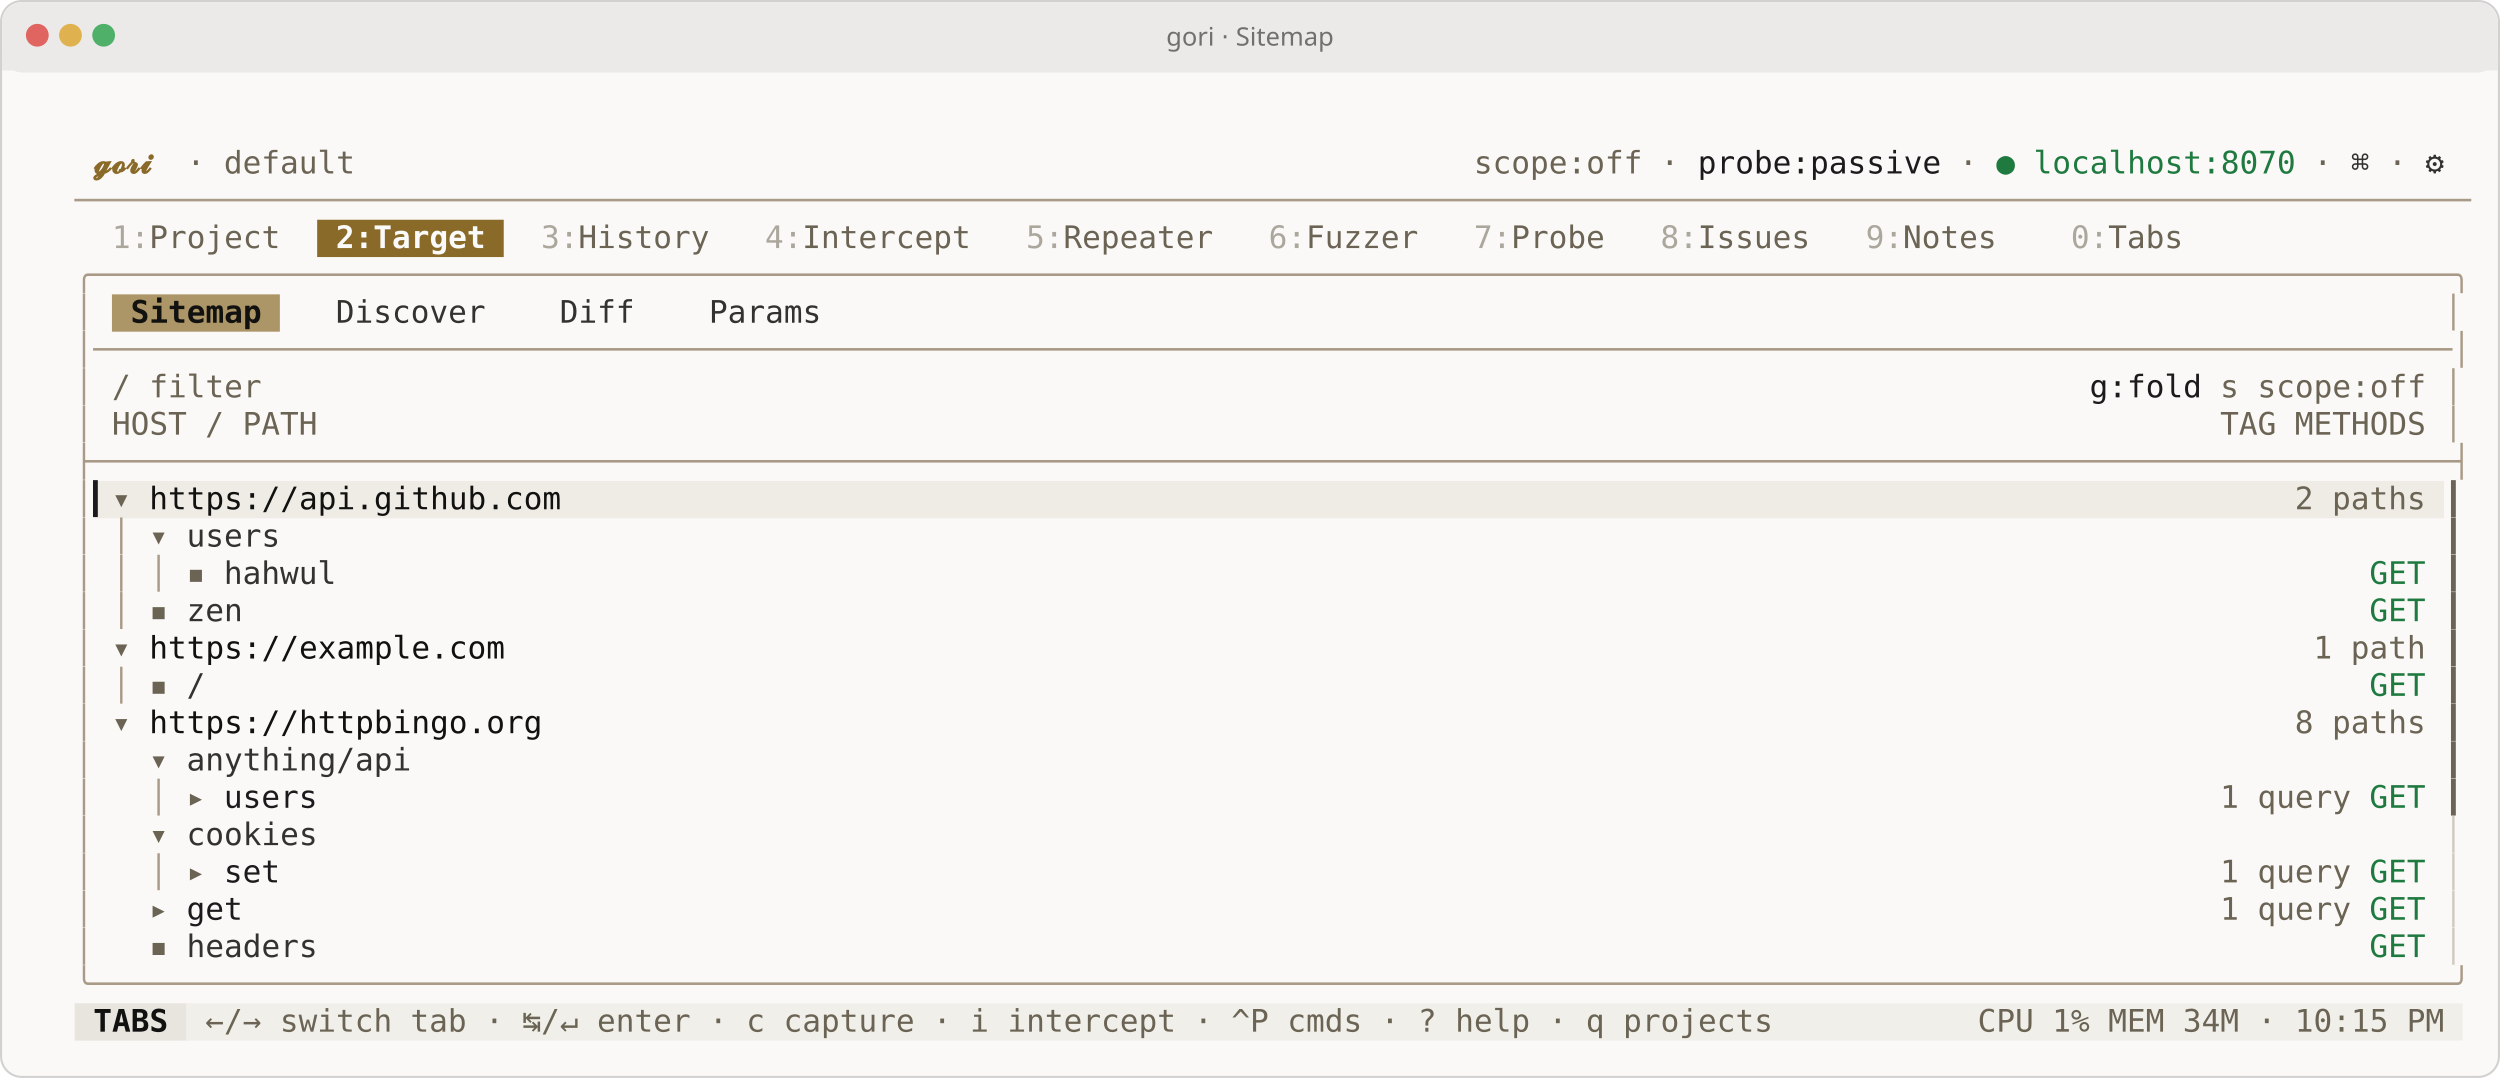
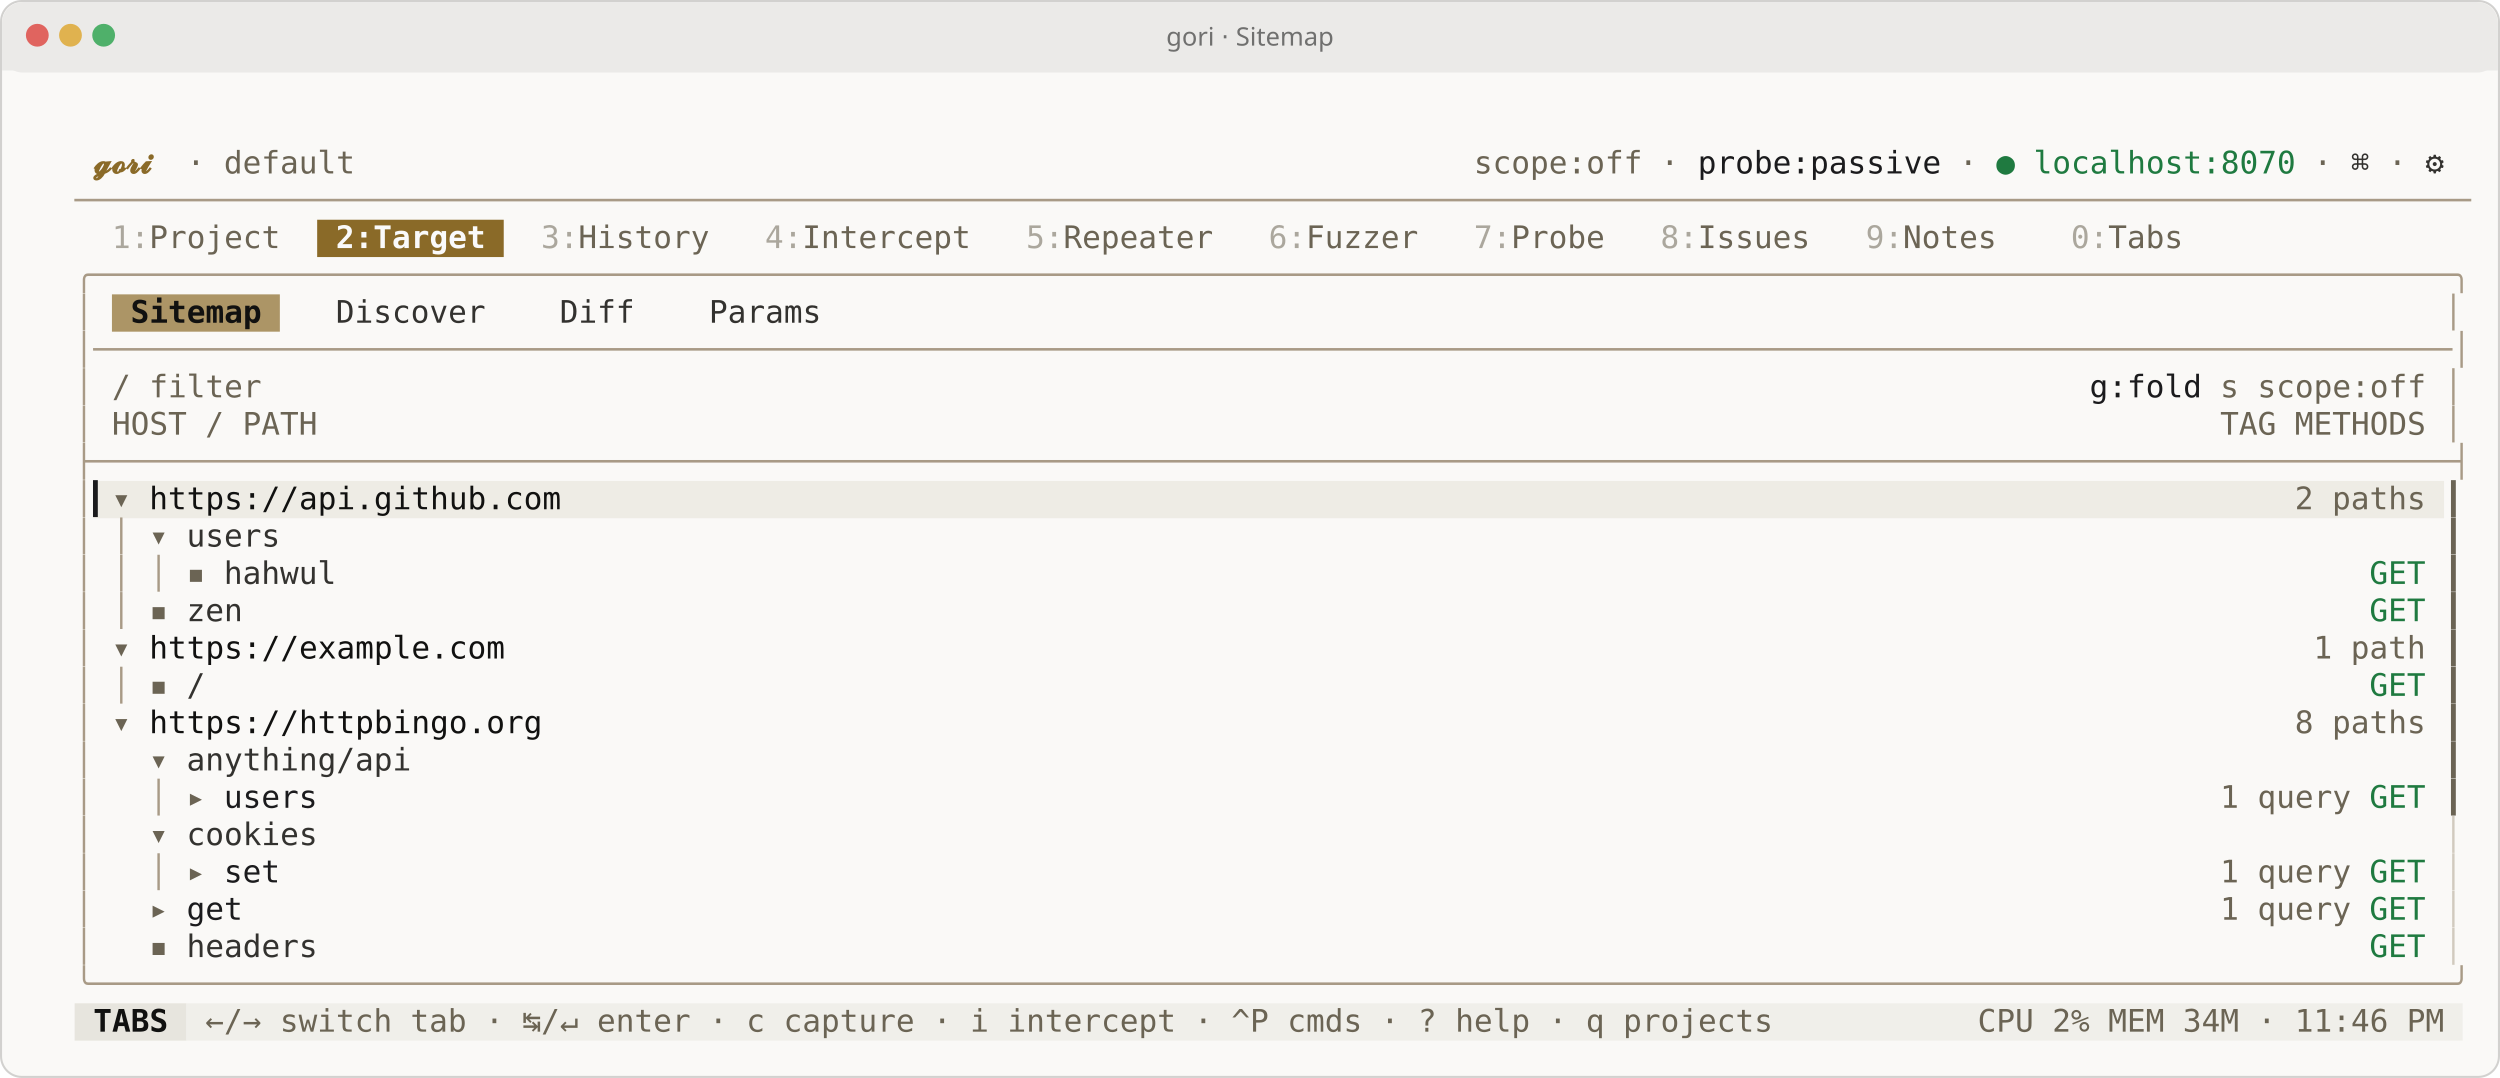
<svg xmlns="http://www.w3.org/2000/svg" width="1206" height="520" viewBox="0 0 1206.0 520.0" font-family="ui-monospace,'SF Mono','JetBrains Mono',Menlo,Consolas,monospace" font-size="15.0px" role="img" aria-label="gori · Sitemap">
  <rect x="0.5" y="0.5" width="1205.0" height="519.0" rx="10" ry="10" fill="#faf9f7" stroke="#d2d1cf" stroke-width="1" />
  <rect x="1" y="1" width="1204.0" height="34.0" rx="10" ry="10" fill="#ebeae8" />
  <rect x="1" y="24.0" width="1204.0" height="10" fill="#ebeae8" />
  <circle cx="18.0" cy="17.0" r="5.5" fill="#e0645f" />
  <circle cx="34.0" cy="17.0" r="5.5" fill="#e0b24f" />
  <circle cx="50.0" cy="17.0" r="5.5" fill="#4fb06a" />
  <text x="603.0" y="22.0" text-anchor="middle" fill="#70706f" font-family="'Apple Symbols','Segoe UI Symbol','Cambria Math','STIX Two Math','Noto Sans Math','DejaVu Sans',ui-monospace,'SF Mono','JetBrains Mono',Menlo,Consolas,monospace" font-size="12.3px">gori · Sitemap</text>
  <rect x="153.00" y="106.00" width="90.00" height="18.00" fill="#8a6a28" />
  <rect x="54.00" y="142.00" width="81.00" height="18.00" fill="#ac9566" />
  <rect x="45.00" y="232.00" width="1134.00" height="18.00" fill="#eeece5" />
  <rect x="36.00" y="484.00" width="54.00" height="18.00" fill="#e7e5de" />
  <rect x="90.00" y="484.00" width="1098.00" height="18.00" fill="#f0efea" />
  <text x="45.00" y="83.68" textLength="36.00" lengthAdjust="spacingAndGlyphs" fill="#8a6a28" font-weight="700" xml:space="preserve">𝓰𝓸𝓻𝓲</text>
  <text x="90.00" y="83.68" textLength="9.00" lengthAdjust="spacingAndGlyphs" fill="#6b6454" xml:space="preserve">·</text>
  <text x="108.00" y="83.68" textLength="63.00" lengthAdjust="spacingAndGlyphs" fill="#6b6454" xml:space="preserve">default</text>
  <text x="711.00" y="83.68" textLength="81.00" lengthAdjust="spacingAndGlyphs" fill="#6b6454" xml:space="preserve">scope:off</text>
  <text x="801.00" y="83.68" textLength="9.00" lengthAdjust="spacingAndGlyphs" fill="#6b6454" xml:space="preserve">·</text>
  <text x="819.00" y="83.68" textLength="117.00" lengthAdjust="spacingAndGlyphs" fill="#1b1b1d" xml:space="preserve">probe:passive</text>
  <text x="945.00" y="83.68" textLength="9.00" lengthAdjust="spacingAndGlyphs" fill="#6b6454" xml:space="preserve">·</text>
  <text x="963.00" y="83.68" textLength="9.00" lengthAdjust="spacingAndGlyphs" fill="#1f7a40" xml:space="preserve">●</text>
  <text x="981.00" y="83.68" textLength="126.00" lengthAdjust="spacingAndGlyphs" fill="#1f7a40" xml:space="preserve">localhost:8070</text>
  <text x="1116.00" y="83.68" textLength="9.00" lengthAdjust="spacingAndGlyphs" fill="#6b6454" xml:space="preserve">·</text>
  <text x="1134.00" y="83.68" textLength="9.00" lengthAdjust="spacingAndGlyphs" fill="#33322f" xml:space="preserve">⌘</text>
  <text x="1152.00" y="83.68" textLength="9.00" lengthAdjust="spacingAndGlyphs" fill="#6b6454" xml:space="preserve">·</text>
  <text x="1170.00" y="83.68" textLength="9.00" lengthAdjust="spacingAndGlyphs" fill="#33322f" xml:space="preserve">⚙</text>
  <text x="36.00" y="101.68" textLength="1152.00" lengthAdjust="spacingAndGlyphs" fill="#a89a86" xml:space="preserve">────────────────────────────────────────────────────────────────────────────────────────────────────────────────────────────────</text>
  <text x="54.00" y="119.68" textLength="18.00" lengthAdjust="spacingAndGlyphs" fill="#aba79d" xml:space="preserve">1:</text>
  <text x="72.00" y="119.68" textLength="63.00" lengthAdjust="spacingAndGlyphs" fill="#6b6454" xml:space="preserve">Project</text>
  <text x="162.00" y="119.68" textLength="72.00" lengthAdjust="spacingAndGlyphs" fill="#fafafa" font-weight="700" xml:space="preserve">2:Target</text>
  <text x="261.00" y="119.68" textLength="18.00" lengthAdjust="spacingAndGlyphs" fill="#aba79d" xml:space="preserve">3:</text>
  <text x="279.00" y="119.68" textLength="63.00" lengthAdjust="spacingAndGlyphs" fill="#6b6454" xml:space="preserve">History</text>
  <text x="369.00" y="119.68" textLength="18.00" lengthAdjust="spacingAndGlyphs" fill="#aba79d" xml:space="preserve">4:</text>
  <text x="387.00" y="119.68" textLength="81.00" lengthAdjust="spacingAndGlyphs" fill="#6b6454" xml:space="preserve">Intercept</text>
  <text x="495.00" y="119.68" textLength="18.00" lengthAdjust="spacingAndGlyphs" fill="#aba79d" xml:space="preserve">5:</text>
  <text x="513.00" y="119.68" textLength="72.00" lengthAdjust="spacingAndGlyphs" fill="#6b6454" xml:space="preserve">Repeater</text>
  <text x="612.00" y="119.68" textLength="18.00" lengthAdjust="spacingAndGlyphs" fill="#aba79d" xml:space="preserve">6:</text>
  <text x="630.00" y="119.68" textLength="54.00" lengthAdjust="spacingAndGlyphs" fill="#6b6454" xml:space="preserve">Fuzzer</text>
  <text x="711.00" y="119.68" textLength="18.00" lengthAdjust="spacingAndGlyphs" fill="#aba79d" xml:space="preserve">7:</text>
  <text x="729.00" y="119.68" textLength="45.00" lengthAdjust="spacingAndGlyphs" fill="#6b6454" xml:space="preserve">Probe</text>
  <text x="801.00" y="119.68" textLength="18.00" lengthAdjust="spacingAndGlyphs" fill="#aba79d" xml:space="preserve">8:</text>
  <text x="819.00" y="119.68" textLength="54.00" lengthAdjust="spacingAndGlyphs" fill="#6b6454" xml:space="preserve">Issues</text>
  <text x="900.00" y="119.68" textLength="18.00" lengthAdjust="spacingAndGlyphs" fill="#aba79d" xml:space="preserve">9:</text>
  <text x="918.00" y="119.68" textLength="45.00" lengthAdjust="spacingAndGlyphs" fill="#6b6454" xml:space="preserve">Notes</text>
  <text x="999.00" y="119.68" textLength="18.00" lengthAdjust="spacingAndGlyphs" fill="#aba79d" xml:space="preserve">0:</text>
  <text x="1017.00" y="119.68" textLength="36.00" lengthAdjust="spacingAndGlyphs" fill="#6b6454" xml:space="preserve">Tabs</text>
  <text x="36.00" y="137.68" textLength="1152.00" lengthAdjust="spacingAndGlyphs" fill="#a89a86" xml:space="preserve">╭──────────────────────────────────────────────────────────────────────────────────────────────────────────────────────────────╮</text>
  <text x="36.00" y="155.68" textLength="9.00" lengthAdjust="spacingAndGlyphs" fill="#a89a86" xml:space="preserve">│</text>
  <text x="63.00" y="155.68" textLength="63.00" lengthAdjust="spacingAndGlyphs" fill="#111110" font-weight="700" xml:space="preserve">Sitemap</text>
  <text x="162.00" y="155.68" textLength="72.00" lengthAdjust="spacingAndGlyphs" fill="#33322f" xml:space="preserve">Discover</text>
  <text x="270.00" y="155.68" textLength="36.00" lengthAdjust="spacingAndGlyphs" fill="#33322f" xml:space="preserve">Diff</text>
  <text x="342.00" y="155.68" textLength="54.00" lengthAdjust="spacingAndGlyphs" fill="#33322f" xml:space="preserve">Params</text>
  <text x="1179.00" y="155.68" textLength="9.00" lengthAdjust="spacingAndGlyphs" fill="#a89a86" xml:space="preserve">│</text>
  <text x="36.00" y="173.68" textLength="1152.00" lengthAdjust="spacingAndGlyphs" fill="#a89a86" xml:space="preserve">│──────────────────────────────────────────────────────────────────────────────────────────────────────────────────────────────│</text>
  <text x="36.00" y="191.68" textLength="9.00" lengthAdjust="spacingAndGlyphs" fill="#a89a86" xml:space="preserve">│</text>
  <text x="54.00" y="191.68" textLength="9.00" lengthAdjust="spacingAndGlyphs" fill="#6b6454" xml:space="preserve">/</text>
  <text x="72.00" y="191.68" textLength="54.00" lengthAdjust="spacingAndGlyphs" fill="#6b6454" xml:space="preserve">filter</text>
  <text x="1008.00" y="191.68" textLength="54.00" lengthAdjust="spacingAndGlyphs" fill="#1b1b1d" xml:space="preserve">g:fold</text>
  <text x="1071.00" y="191.68" textLength="9.00" lengthAdjust="spacingAndGlyphs" fill="#6b6454" xml:space="preserve">s</text>
  <text x="1089.00" y="191.68" textLength="81.00" lengthAdjust="spacingAndGlyphs" fill="#6b6454" xml:space="preserve">scope:off</text>
  <text x="1179.00" y="191.68" textLength="9.00" lengthAdjust="spacingAndGlyphs" fill="#a89a86" xml:space="preserve">│</text>
  <text x="36.00" y="209.68" textLength="9.00" lengthAdjust="spacingAndGlyphs" fill="#a89a86" xml:space="preserve">│</text>
  <text x="54.00" y="209.68" textLength="36.00" lengthAdjust="spacingAndGlyphs" fill="#6b6454" xml:space="preserve">HOST</text>
  <text x="99.00" y="209.68" textLength="9.00" lengthAdjust="spacingAndGlyphs" fill="#6b6454" xml:space="preserve">/</text>
  <text x="117.00" y="209.68" textLength="36.00" lengthAdjust="spacingAndGlyphs" fill="#6b6454" xml:space="preserve">PATH</text>
  <text x="1071.00" y="209.68" textLength="27.00" lengthAdjust="spacingAndGlyphs" fill="#6b6454" xml:space="preserve">TAG</text>
  <text x="1107.00" y="209.68" textLength="63.00" lengthAdjust="spacingAndGlyphs" fill="#6b6454" xml:space="preserve">METHODS</text>
  <text x="1179.00" y="209.68" textLength="9.00" lengthAdjust="spacingAndGlyphs" fill="#a89a86" xml:space="preserve">│</text>
  <text x="36.00" y="227.68" textLength="1152.00" lengthAdjust="spacingAndGlyphs" fill="#a89a86" xml:space="preserve">├──────────────────────────────────────────────────────────────────────────────────────────────────────────────────────────────┤</text>
  <text x="36.00" y="245.68" textLength="9.00" lengthAdjust="spacingAndGlyphs" fill="#a89a86" xml:space="preserve">│</text>
  <text x="45.00" y="245.68" textLength="9.00" lengthAdjust="spacingAndGlyphs" fill="#1b1b1d" xml:space="preserve">▎</text>
  <text x="54.00" y="245.68" textLength="9.00" lengthAdjust="spacingAndGlyphs" fill="#6b6454" xml:space="preserve">▾</text>
  <text x="72.00" y="245.68" textLength="198.00" lengthAdjust="spacingAndGlyphs" fill="#111110" xml:space="preserve">https://api.github.com</text>
  <text x="1107.00" y="245.68" textLength="9.00" lengthAdjust="spacingAndGlyphs" fill="#6b6454" xml:space="preserve">2</text>
  <text x="1125.00" y="245.68" textLength="45.00" lengthAdjust="spacingAndGlyphs" fill="#6b6454" xml:space="preserve">paths</text>
  <text x="1179.00" y="245.68" textLength="9.00" lengthAdjust="spacingAndGlyphs" fill="#6b6454" xml:space="preserve">┃</text>
  <text x="36.00" y="263.68" textLength="9.00" lengthAdjust="spacingAndGlyphs" fill="#a89a86" xml:space="preserve">│</text>
  <text x="54.00" y="263.68" textLength="9.00" lengthAdjust="spacingAndGlyphs" fill="#a89a86" xml:space="preserve">│</text>
  <text x="72.00" y="263.68" textLength="9.00" lengthAdjust="spacingAndGlyphs" fill="#6b6454" xml:space="preserve">▾</text>
  <text x="90.00" y="263.68" textLength="45.00" lengthAdjust="spacingAndGlyphs" fill="#33322f" xml:space="preserve">users</text>
  <text x="1179.00" y="263.68" textLength="9.00" lengthAdjust="spacingAndGlyphs" fill="#6b6454" xml:space="preserve">┃</text>
  <text x="36.00" y="281.68" textLength="9.00" lengthAdjust="spacingAndGlyphs" fill="#a89a86" xml:space="preserve">│</text>
  <text x="54.00" y="281.68" textLength="9.00" lengthAdjust="spacingAndGlyphs" fill="#a89a86" xml:space="preserve">│</text>
  <text x="72.00" y="281.68" textLength="9.00" lengthAdjust="spacingAndGlyphs" fill="#a89a86" xml:space="preserve">│</text>
  <text x="90.00" y="281.68" textLength="9.00" lengthAdjust="spacingAndGlyphs" fill="#6b6454" xml:space="preserve">▪</text>
  <text x="108.00" y="281.68" textLength="54.00" lengthAdjust="spacingAndGlyphs" fill="#33322f" xml:space="preserve">hahwul</text>
  <text x="1143.00" y="281.68" textLength="27.00" lengthAdjust="spacingAndGlyphs" fill="#1f7a40" xml:space="preserve">GET</text>
  <text x="1179.00" y="281.68" textLength="9.00" lengthAdjust="spacingAndGlyphs" fill="#6b6454" xml:space="preserve">┃</text>
  <text x="36.00" y="299.68" textLength="9.00" lengthAdjust="spacingAndGlyphs" fill="#a89a86" xml:space="preserve">│</text>
  <text x="54.00" y="299.68" textLength="9.00" lengthAdjust="spacingAndGlyphs" fill="#a89a86" xml:space="preserve">│</text>
  <text x="72.00" y="299.68" textLength="9.00" lengthAdjust="spacingAndGlyphs" fill="#6b6454" xml:space="preserve">▪</text>
  <text x="90.00" y="299.68" textLength="27.00" lengthAdjust="spacingAndGlyphs" fill="#33322f" xml:space="preserve">zen</text>
  <text x="1143.00" y="299.68" textLength="27.00" lengthAdjust="spacingAndGlyphs" fill="#1f7a40" xml:space="preserve">GET</text>
  <text x="1179.00" y="299.68" textLength="9.00" lengthAdjust="spacingAndGlyphs" fill="#6b6454" xml:space="preserve">┃</text>
  <text x="36.00" y="317.68" textLength="9.00" lengthAdjust="spacingAndGlyphs" fill="#a89a86" xml:space="preserve">│</text>
  <text x="54.00" y="317.68" textLength="9.00" lengthAdjust="spacingAndGlyphs" fill="#6b6454" xml:space="preserve">▾</text>
  <text x="72.00" y="317.68" textLength="171.00" lengthAdjust="spacingAndGlyphs" fill="#111110" xml:space="preserve">https://example.com</text>
  <text x="1116.00" y="317.68" textLength="9.00" lengthAdjust="spacingAndGlyphs" fill="#6b6454" xml:space="preserve">1</text>
  <text x="1134.00" y="317.68" textLength="36.00" lengthAdjust="spacingAndGlyphs" fill="#6b6454" xml:space="preserve">path</text>
  <text x="1179.00" y="317.68" textLength="9.00" lengthAdjust="spacingAndGlyphs" fill="#6b6454" xml:space="preserve">┃</text>
  <text x="36.00" y="335.68" textLength="9.00" lengthAdjust="spacingAndGlyphs" fill="#a89a86" xml:space="preserve">│</text>
  <text x="54.00" y="335.68" textLength="9.00" lengthAdjust="spacingAndGlyphs" fill="#a89a86" xml:space="preserve">│</text>
  <text x="72.00" y="335.68" textLength="9.00" lengthAdjust="spacingAndGlyphs" fill="#6b6454" xml:space="preserve">▪</text>
  <text x="90.00" y="335.68" textLength="9.00" lengthAdjust="spacingAndGlyphs" fill="#33322f" xml:space="preserve">/</text>
  <text x="1143.00" y="335.68" textLength="27.00" lengthAdjust="spacingAndGlyphs" fill="#1f7a40" xml:space="preserve">GET</text>
  <text x="1179.00" y="335.68" textLength="9.00" lengthAdjust="spacingAndGlyphs" fill="#6b6454" xml:space="preserve">┃</text>
  <text x="36.00" y="353.68" textLength="9.00" lengthAdjust="spacingAndGlyphs" fill="#a89a86" xml:space="preserve">│</text>
  <text x="54.00" y="353.68" textLength="9.00" lengthAdjust="spacingAndGlyphs" fill="#6b6454" xml:space="preserve">▾</text>
  <text x="72.00" y="353.68" textLength="189.00" lengthAdjust="spacingAndGlyphs" fill="#111110" xml:space="preserve">https://httpbingo.org</text>
  <text x="1107.00" y="353.68" textLength="9.00" lengthAdjust="spacingAndGlyphs" fill="#6b6454" xml:space="preserve">8</text>
  <text x="1125.00" y="353.68" textLength="45.00" lengthAdjust="spacingAndGlyphs" fill="#6b6454" xml:space="preserve">paths</text>
  <text x="1179.00" y="353.68" textLength="9.00" lengthAdjust="spacingAndGlyphs" fill="#6b6454" xml:space="preserve">┃</text>
  <text x="36.00" y="371.68" textLength="9.00" lengthAdjust="spacingAndGlyphs" fill="#a89a86" xml:space="preserve">│</text>
  <text x="72.00" y="371.68" textLength="9.00" lengthAdjust="spacingAndGlyphs" fill="#6b6454" xml:space="preserve">▾</text>
  <text x="90.00" y="371.68" textLength="108.00" lengthAdjust="spacingAndGlyphs" fill="#33322f" xml:space="preserve">anything/api</text>
  <text x="1179.00" y="371.68" textLength="9.00" lengthAdjust="spacingAndGlyphs" fill="#6b6454" xml:space="preserve">┃</text>
  <text x="36.00" y="389.68" textLength="9.00" lengthAdjust="spacingAndGlyphs" fill="#a89a86" xml:space="preserve">│</text>
  <text x="72.00" y="389.68" textLength="9.00" lengthAdjust="spacingAndGlyphs" fill="#a89a86" xml:space="preserve">│</text>
  <text x="90.00" y="389.68" textLength="9.00" lengthAdjust="spacingAndGlyphs" fill="#6b6454" xml:space="preserve">▸</text>
  <text x="108.00" y="389.68" textLength="45.00" lengthAdjust="spacingAndGlyphs" fill="#1b1b1d" xml:space="preserve">users</text>
  <text x="1071.00" y="389.68" textLength="9.00" lengthAdjust="spacingAndGlyphs" fill="#6b6454" xml:space="preserve">1</text>
  <text x="1089.00" y="389.68" textLength="45.00" lengthAdjust="spacingAndGlyphs" fill="#6b6454" xml:space="preserve">query</text>
  <text x="1143.00" y="389.68" textLength="27.00" lengthAdjust="spacingAndGlyphs" fill="#1f7a40" xml:space="preserve">GET</text>
  <text x="1179.00" y="389.68" textLength="9.00" lengthAdjust="spacingAndGlyphs" fill="#6b6454" xml:space="preserve">┃</text>
  <text x="36.00" y="407.68" textLength="9.00" lengthAdjust="spacingAndGlyphs" fill="#a89a86" xml:space="preserve">│</text>
  <text x="72.00" y="407.68" textLength="9.00" lengthAdjust="spacingAndGlyphs" fill="#6b6454" xml:space="preserve">▾</text>
  <text x="90.00" y="407.68" textLength="63.00" lengthAdjust="spacingAndGlyphs" fill="#33322f" xml:space="preserve">cookies</text>
  <text x="1179.00" y="407.68" textLength="9.00" lengthAdjust="spacingAndGlyphs" fill="#d1cabe" xml:space="preserve">│</text>
  <text x="36.00" y="425.68" textLength="9.00" lengthAdjust="spacingAndGlyphs" fill="#a89a86" xml:space="preserve">│</text>
  <text x="72.00" y="425.68" textLength="9.00" lengthAdjust="spacingAndGlyphs" fill="#a89a86" xml:space="preserve">│</text>
  <text x="90.00" y="425.68" textLength="9.00" lengthAdjust="spacingAndGlyphs" fill="#6b6454" xml:space="preserve">▸</text>
  <text x="108.00" y="425.68" textLength="27.00" lengthAdjust="spacingAndGlyphs" fill="#1b1b1d" xml:space="preserve">set</text>
  <text x="1071.00" y="425.68" textLength="9.00" lengthAdjust="spacingAndGlyphs" fill="#6b6454" xml:space="preserve">1</text>
  <text x="1089.00" y="425.68" textLength="45.00" lengthAdjust="spacingAndGlyphs" fill="#6b6454" xml:space="preserve">query</text>
  <text x="1143.00" y="425.68" textLength="27.00" lengthAdjust="spacingAndGlyphs" fill="#1f7a40" xml:space="preserve">GET</text>
  <text x="1179.00" y="425.68" textLength="9.00" lengthAdjust="spacingAndGlyphs" fill="#d1cabe" xml:space="preserve">│</text>
  <text x="36.00" y="443.68" textLength="9.00" lengthAdjust="spacingAndGlyphs" fill="#a89a86" xml:space="preserve">│</text>
  <text x="72.00" y="443.68" textLength="9.00" lengthAdjust="spacingAndGlyphs" fill="#6b6454" xml:space="preserve">▸</text>
  <text x="90.00" y="443.68" textLength="27.00" lengthAdjust="spacingAndGlyphs" fill="#1b1b1d" xml:space="preserve">get</text>
  <text x="1071.00" y="443.68" textLength="9.00" lengthAdjust="spacingAndGlyphs" fill="#6b6454" xml:space="preserve">1</text>
  <text x="1089.00" y="443.68" textLength="45.00" lengthAdjust="spacingAndGlyphs" fill="#6b6454" xml:space="preserve">query</text>
  <text x="1143.00" y="443.68" textLength="27.00" lengthAdjust="spacingAndGlyphs" fill="#1f7a40" xml:space="preserve">GET</text>
  <text x="1179.00" y="443.68" textLength="9.00" lengthAdjust="spacingAndGlyphs" fill="#d1cabe" xml:space="preserve">│</text>
  <text x="36.00" y="461.68" textLength="9.00" lengthAdjust="spacingAndGlyphs" fill="#a89a86" xml:space="preserve">│</text>
  <text x="72.00" y="461.68" textLength="9.00" lengthAdjust="spacingAndGlyphs" fill="#6b6454" xml:space="preserve">▪</text>
  <text x="90.00" y="461.68" textLength="63.00" lengthAdjust="spacingAndGlyphs" fill="#33322f" xml:space="preserve">headers</text>
  <text x="1143.00" y="461.68" textLength="27.00" lengthAdjust="spacingAndGlyphs" fill="#1f7a40" xml:space="preserve">GET</text>
  <text x="1179.00" y="461.68" textLength="9.00" lengthAdjust="spacingAndGlyphs" fill="#d1cabe" xml:space="preserve">│</text>
  <text x="36.00" y="479.68" textLength="1152.00" lengthAdjust="spacingAndGlyphs" fill="#a89a86" xml:space="preserve">╰──────────────────────────────────────────────────────────────────────────────────────────────────────────────────────────────╯</text>
  <text x="45.00" y="497.68" textLength="36.00" lengthAdjust="spacingAndGlyphs" fill="#111110" font-weight="700" xml:space="preserve">TABS</text>
  <text x="99.00" y="497.68" textLength="27.00" lengthAdjust="spacingAndGlyphs" fill="#6b6454" xml:space="preserve">←/→</text>
  <text x="135.00" y="497.68" textLength="54.00" lengthAdjust="spacingAndGlyphs" fill="#6b6454" xml:space="preserve">switch</text>
  <text x="198.00" y="497.68" textLength="27.00" lengthAdjust="spacingAndGlyphs" fill="#6b6454" xml:space="preserve">tab</text>
  <text x="234.00" y="497.68" textLength="9.00" lengthAdjust="spacingAndGlyphs" fill="#6b6454" xml:space="preserve">·</text>
  <text x="252.00" y="497.68" textLength="27.00" lengthAdjust="spacingAndGlyphs" fill="#6b6454" xml:space="preserve">↹/↵</text>
  <text x="288.00" y="497.68" textLength="45.00" lengthAdjust="spacingAndGlyphs" fill="#6b6454" xml:space="preserve">enter</text>
  <text x="342.00" y="497.68" textLength="9.00" lengthAdjust="spacingAndGlyphs" fill="#6b6454" xml:space="preserve">·</text>
  <text x="360.00" y="497.68" textLength="9.00" lengthAdjust="spacingAndGlyphs" fill="#6b6454" xml:space="preserve">c</text>
  <text x="378.00" y="497.68" textLength="63.00" lengthAdjust="spacingAndGlyphs" fill="#6b6454" xml:space="preserve">capture</text>
  <text x="450.00" y="497.68" textLength="9.00" lengthAdjust="spacingAndGlyphs" fill="#6b6454" xml:space="preserve">·</text>
  <text x="468.00" y="497.68" textLength="9.00" lengthAdjust="spacingAndGlyphs" fill="#6b6454" xml:space="preserve">i</text>
  <text x="486.00" y="497.68" textLength="81.00" lengthAdjust="spacingAndGlyphs" fill="#6b6454" xml:space="preserve">intercept</text>
  <text x="576.00" y="497.68" textLength="9.00" lengthAdjust="spacingAndGlyphs" fill="#6b6454" xml:space="preserve">·</text>
  <text x="594.00" y="497.68" textLength="18.00" lengthAdjust="spacingAndGlyphs" fill="#6b6454" xml:space="preserve">^P</text>
  <text x="621.00" y="497.68" textLength="36.00" lengthAdjust="spacingAndGlyphs" fill="#6b6454" xml:space="preserve">cmds</text>
  <text x="666.00" y="497.68" textLength="9.00" lengthAdjust="spacingAndGlyphs" fill="#6b6454" xml:space="preserve">·</text>
  <text x="684.00" y="497.68" textLength="9.00" lengthAdjust="spacingAndGlyphs" fill="#6b6454" xml:space="preserve">?</text>
  <text x="702.00" y="497.68" textLength="36.00" lengthAdjust="spacingAndGlyphs" fill="#6b6454" xml:space="preserve">help</text>
  <text x="747.00" y="497.68" textLength="9.00" lengthAdjust="spacingAndGlyphs" fill="#6b6454" xml:space="preserve">·</text>
  <text x="765.00" y="497.68" textLength="9.00" lengthAdjust="spacingAndGlyphs" fill="#6b6454" xml:space="preserve">q</text>
  <text x="783.00" y="497.68" textLength="72.00" lengthAdjust="spacingAndGlyphs" fill="#6b6454" xml:space="preserve">projects</text>
  <text x="954.00" y="497.68" textLength="27.00" lengthAdjust="spacingAndGlyphs" fill="#6b6454" xml:space="preserve">CPU</text>
-   <text x="990.00" y="497.68" textLength="18.00" lengthAdjust="spacingAndGlyphs" fill="#6b6454" xml:space="preserve">1%</text>
+   <text x="990.00" y="497.68" textLength="18.00" lengthAdjust="spacingAndGlyphs" fill="#6b6454" xml:space="preserve">2%</text>
  <text x="1017.00" y="497.68" textLength="27.00" lengthAdjust="spacingAndGlyphs" fill="#6b6454" xml:space="preserve">MEM</text>
  <text x="1053.00" y="497.68" textLength="27.00" lengthAdjust="spacingAndGlyphs" fill="#6b6454" xml:space="preserve">34M</text>
  <text x="1089.00" y="497.68" textLength="9.00" lengthAdjust="spacingAndGlyphs" fill="#6b6454" xml:space="preserve">·</text>
-   <text x="1107.00" y="497.68" textLength="45.00" lengthAdjust="spacingAndGlyphs" fill="#6b6454" xml:space="preserve">10:15</text>
+   <text x="1107.00" y="497.68" textLength="45.00" lengthAdjust="spacingAndGlyphs" fill="#6b6454" xml:space="preserve">11:46</text>
  <text x="1161.00" y="497.68" textLength="18.00" lengthAdjust="spacingAndGlyphs" fill="#6b6454" xml:space="preserve">PM</text>
</svg>
